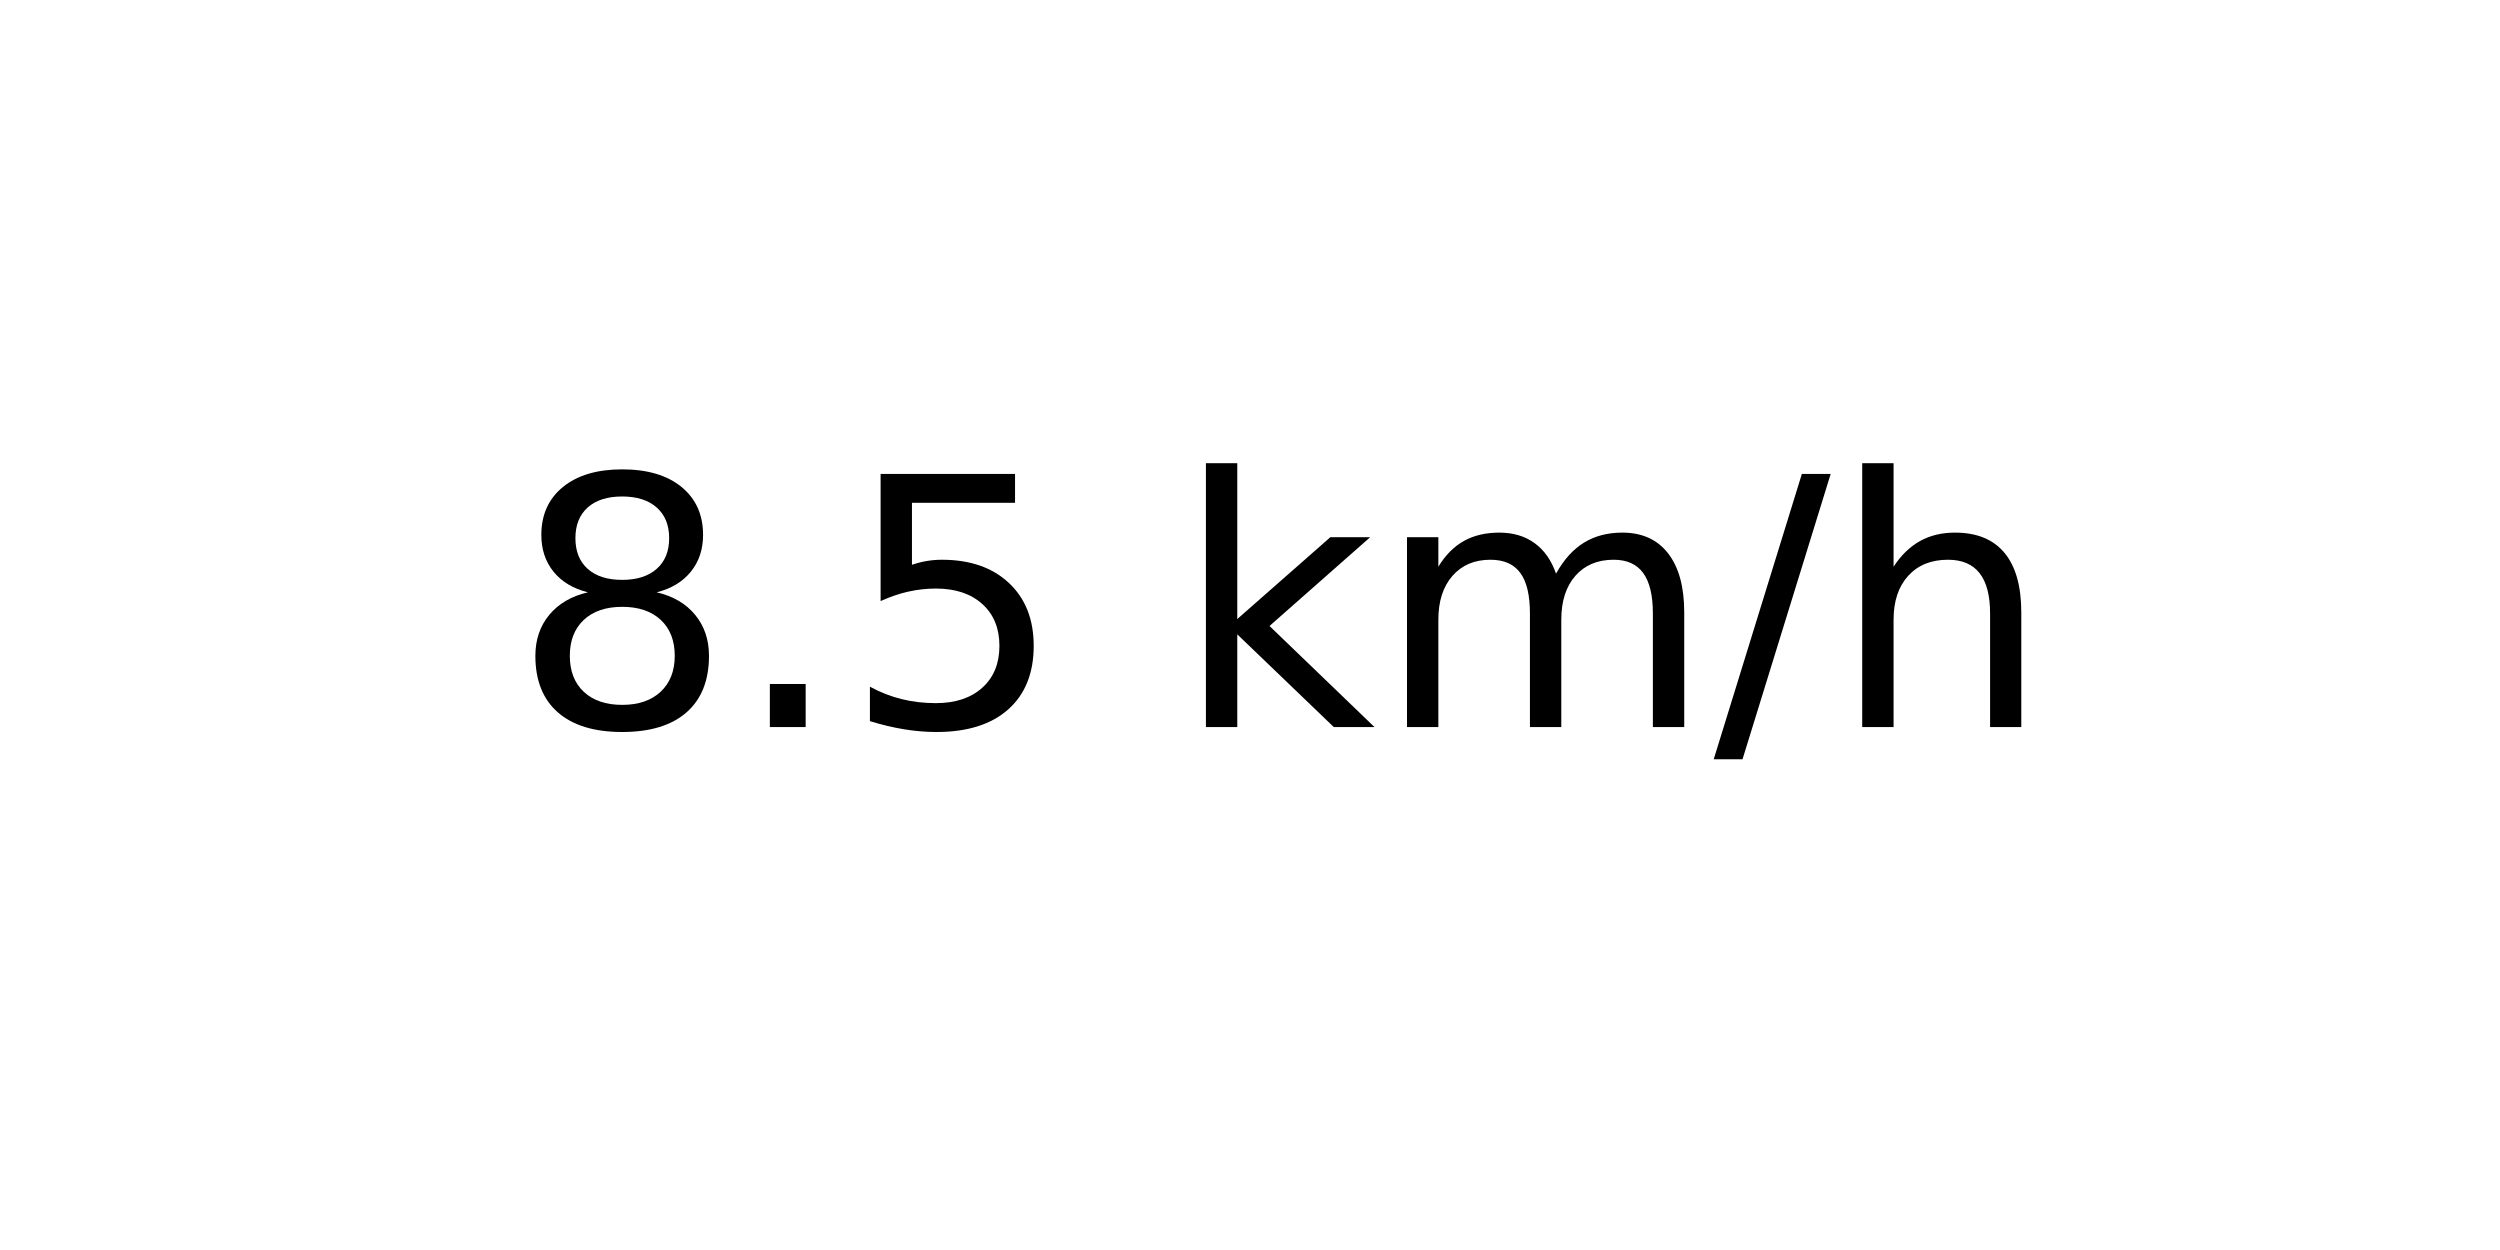
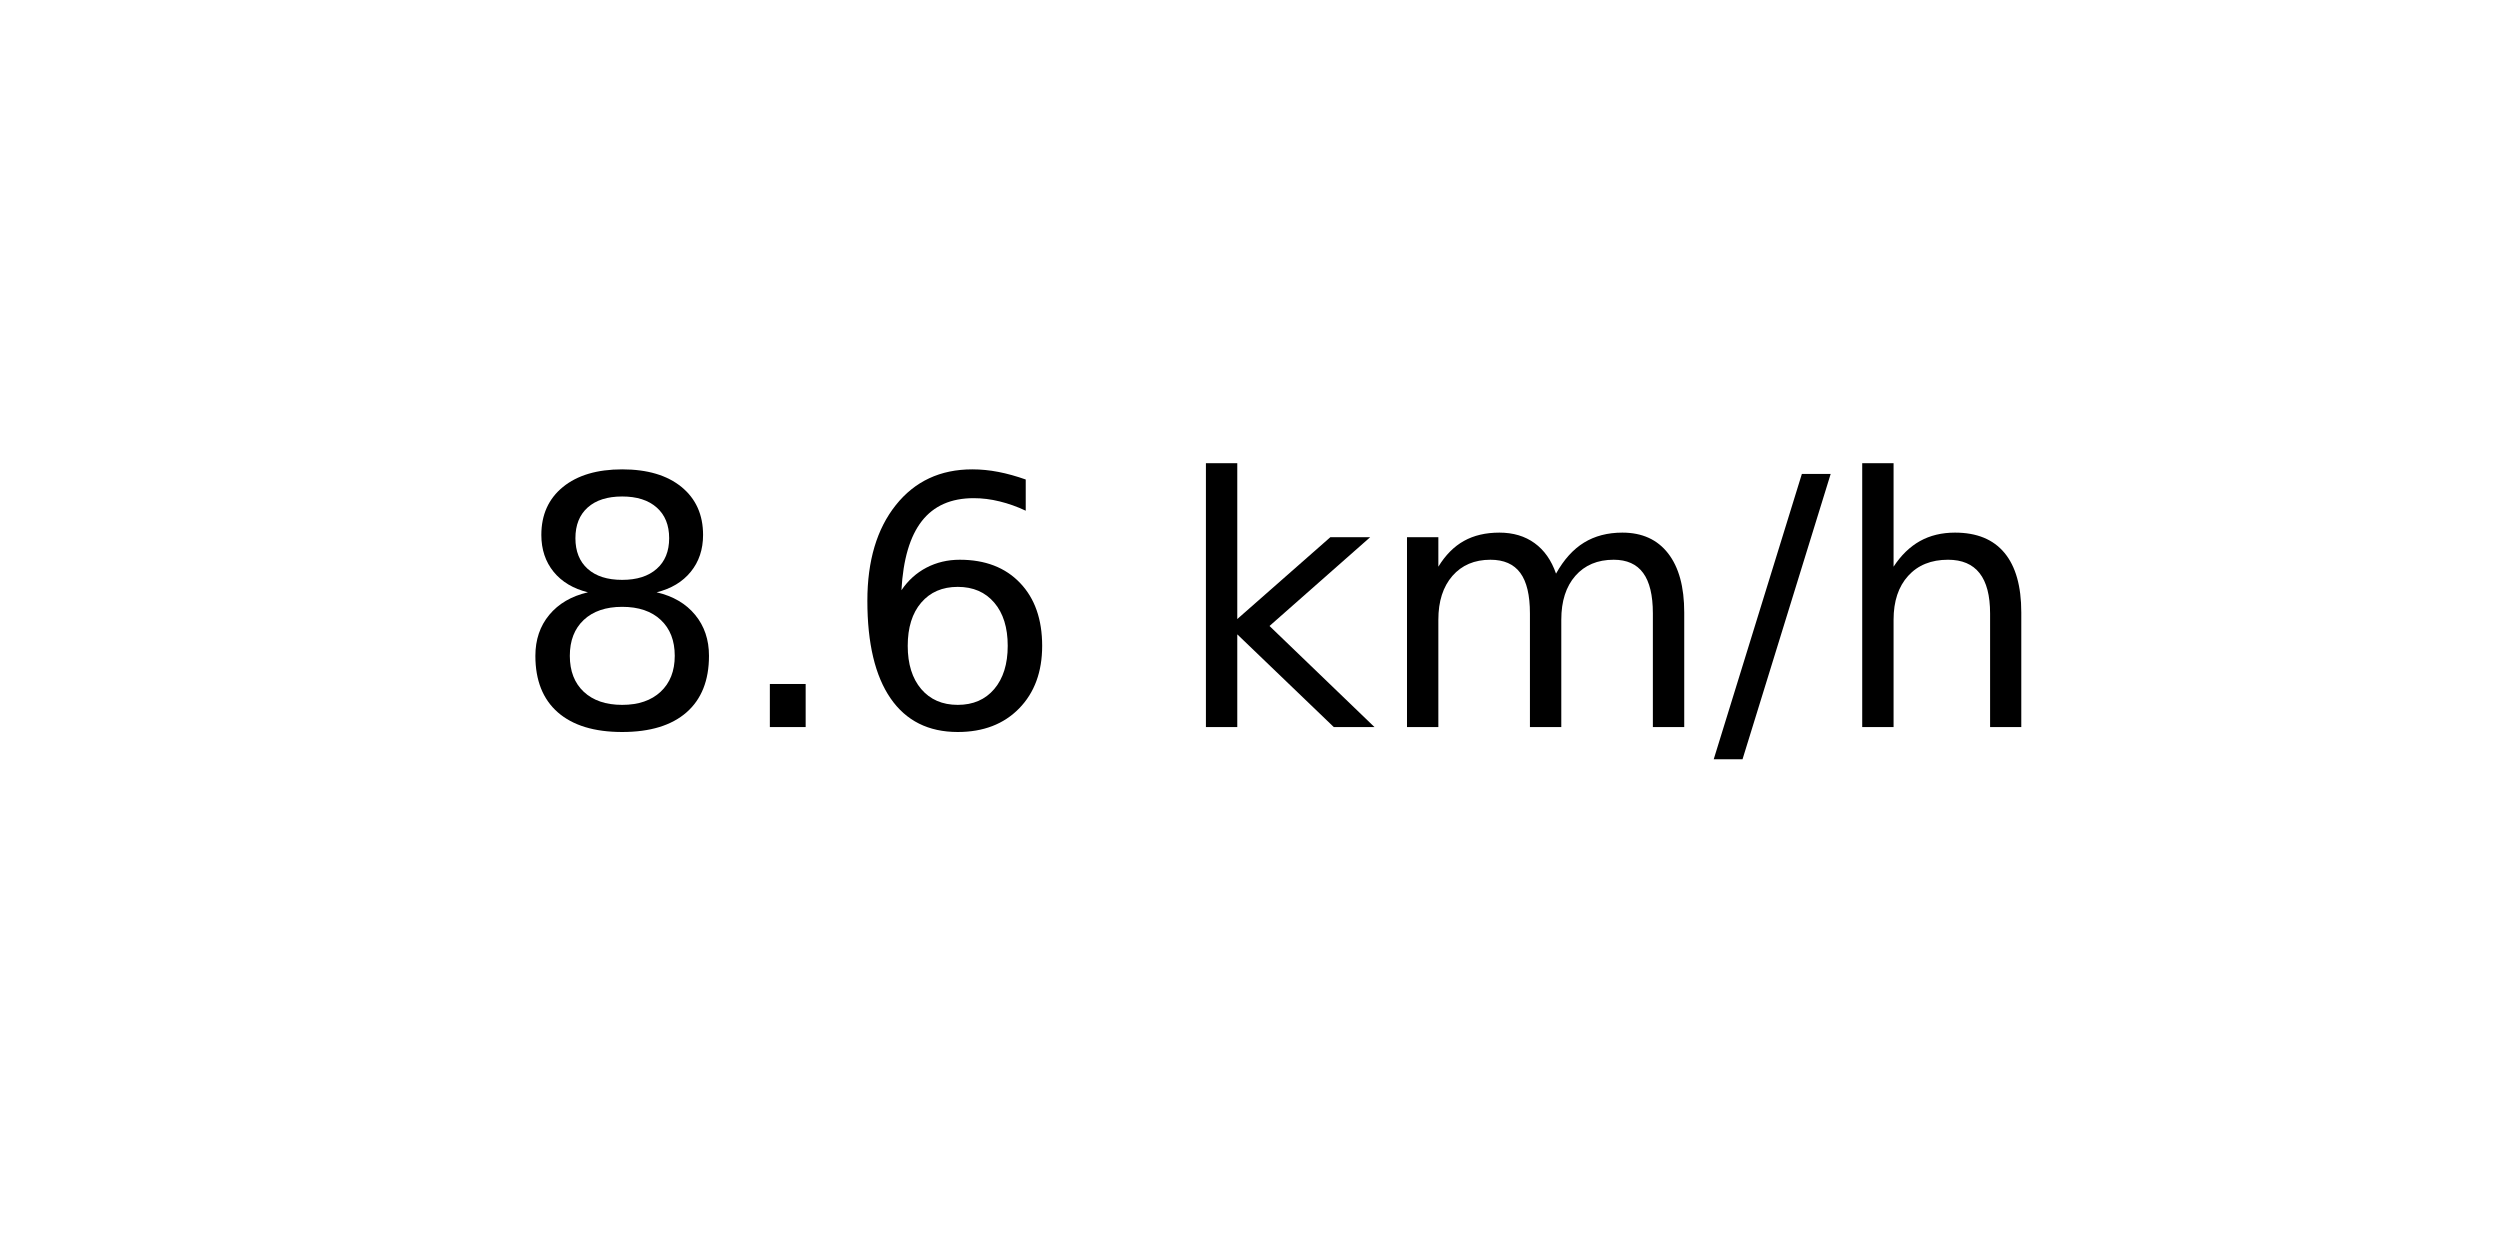
<svg xmlns="http://www.w3.org/2000/svg" xmlns:xlink="http://www.w3.org/1999/xlink" width="72pt" height="36pt" viewBox="0 0 72 36" version="1.1">
  <defs>
    <style type="text/css">*{stroke-linejoin: round; stroke-linecap: butt}</style>
  </defs>
  <g id="figure_1">
    <g id="axes_1">
      <g id="text_1">
        <g transform="translate(14.74062 20.93937) scale(0.1 -0.1)">
          <defs>
            <path id="DejaVuSans-38" d="M 2034 2216  Q 1584 2216 1326 1975  Q 1069 1734 1069 1313  Q 1069 891 1326 650  Q 1584 409 2034 409  Q 2484 409 2743 651  Q 3003 894 3003 1313  Q 3003 1734 2745 1975  Q 2488 2216 2034 2216  z M 1403 2484  Q 997 2584 770 2862  Q 544 3141 544 3541  Q 544 4100 942 4425  Q 1341 4750 2034 4750  Q 2731 4750 3128 4425  Q 3525 4100 3525 3541  Q 3525 3141 3298 2862  Q 3072 2584 2669 2484  Q 3125 2378 3379 2068  Q 3634 1759 3634 1313  Q 3634 634 3220 271  Q 2806 -91 2034 -91  Q 1263 -91 848 271  Q 434 634 434 1313  Q 434 1759 690 2068  Q 947 2378 1403 2484  z M 1172 3481  Q 1172 3119 1398 2916  Q 1625 2713 2034 2713  Q 2441 2713 2670 2916  Q 2900 3119 2900 3481  Q 2900 3844 2670 4047  Q 2441 4250 2034 4250  Q 1625 4250 1398 4047  Q 1172 3844 1172 3481  z " transform="scale(0.015625)" />
            <path id="DejaVuSans-2e" d="M 684 794  L 1344 794  L 1344 0  L 684 0  L 684 794  z " transform="scale(0.015625)" />
-             <path id="DejaVuSans-35" d="M 691 4666  L 3169 4666  L 3169 4134  L 1269 4134  L 1269 2991  Q 1406 3038 1543 3061  Q 1681 3084 1819 3084  Q 2600 3084 3056 2656  Q 3513 2228 3513 1497  Q 3513 744 3044 326  Q 2575 -91 1722 -91  Q 1428 -91 1123 -41  Q 819 9 494 109  L 494 744  Q 775 591 1075 516  Q 1375 441 1709 441  Q 2250 441 2565 725  Q 2881 1009 2881 1497  Q 2881 1984 2565 2268  Q 2250 2553 1709 2553  Q 1456 2553 1204 2497  Q 953 2441 691 2322  L 691 4666  z " transform="scale(0.015625)" />
+             <path id="DejaVuSans-36" d="M 2113 2584  Q 1688 2584 1439 2293  Q 1191 2003 1191 1497  Q 1191 994 1439 701  Q 1688 409 2113 409  Q 2538 409 2786 701  Q 3034 994 3034 1497  Q 3034 2003 2786 2293  Q 2538 2584 2113 2584  z M 3366 4563  L 3366 3988  Q 3128 4100 2886 4159  Q 2644 4219 2406 4219  Q 1781 4219 1451 3797  Q 1122 3375 1075 2522  Q 1259 2794 1537 2939  Q 1816 3084 2150 3084  Q 2853 3084 3261 2657  Q 3669 2231 3669 1497  Q 3669 778 3244 343  Q 2819 -91 2113 -91  Q 1303 -91 875 529  Q 447 1150 447 2328  Q 447 3434 972 4092  Q 1497 4750 2381 4750  Q 2619 4750 2861 4703  Q 3103 4656 3366 4563  z " transform="scale(0.015625)" />
            <path id="DejaVuSans-20" transform="scale(0.015625)" />
            <path id="DejaVuSans-6b" d="M 581 4863  L 1159 4863  L 1159 1991  L 2875 3500  L 3609 3500  L 1753 1863  L 3688 0  L 2938 0  L 1159 1709  L 1159 0  L 581 0  L 581 4863  z " transform="scale(0.015625)" />
            <path id="DejaVuSans-6d" d="M 3328 2828  Q 3544 3216 3844 3400  Q 4144 3584 4550 3584  Q 5097 3584 5394 3201  Q 5691 2819 5691 2113  L 5691 0  L 5113 0  L 5113 2094  Q 5113 2597 4934 2840  Q 4756 3084 4391 3084  Q 3944 3084 3684 2787  Q 3425 2491 3425 1978  L 3425 0  L 2847 0  L 2847 2094  Q 2847 2600 2669 2842  Q 2491 3084 2119 3084  Q 1678 3084 1418 2786  Q 1159 2488 1159 1978  L 1159 0  L 581 0  L 581 3500  L 1159 3500  L 1159 2956  Q 1356 3278 1631 3431  Q 1906 3584 2284 3584  Q 2666 3584 2933 3390  Q 3200 3197 3328 2828  z " transform="scale(0.015625)" />
            <path id="DejaVuSans-2f" d="M 1625 4666  L 2156 4666  L 531 -594  L 0 -594  L 1625 4666  z " transform="scale(0.015625)" />
            <path id="DejaVuSans-68" d="M 3513 2113  L 3513 0  L 2938 0  L 2938 2094  Q 2938 2591 2744 2837  Q 2550 3084 2163 3084  Q 1697 3084 1428 2787  Q 1159 2491 1159 1978  L 1159 0  L 581 0  L 581 4863  L 1159 4863  L 1159 2956  Q 1366 3272 1645 3428  Q 1925 3584 2291 3584  Q 2894 3584 3203 3211  Q 3513 2838 3513 2113  z " transform="scale(0.015625)" />
          </defs>
          <use xlink:href="#DejaVuSans-38" />
          <use xlink:href="#DejaVuSans-2e" x="63.623" />
-           <use xlink:href="#DejaVuSans-35" x="95.41" />
+           <use xlink:href="#DejaVuSans-36" x="95.41" />
          <use xlink:href="#DejaVuSans-20" x="159.033" />
          <use xlink:href="#DejaVuSans-6b" x="190.82" />
          <use xlink:href="#DejaVuSans-6d" x="248.73" />
          <use xlink:href="#DejaVuSans-2f" x="346.143" />
          <use xlink:href="#DejaVuSans-68" x="379.834" />
        </g>
      </g>
    </g>
  </g>
</svg>
